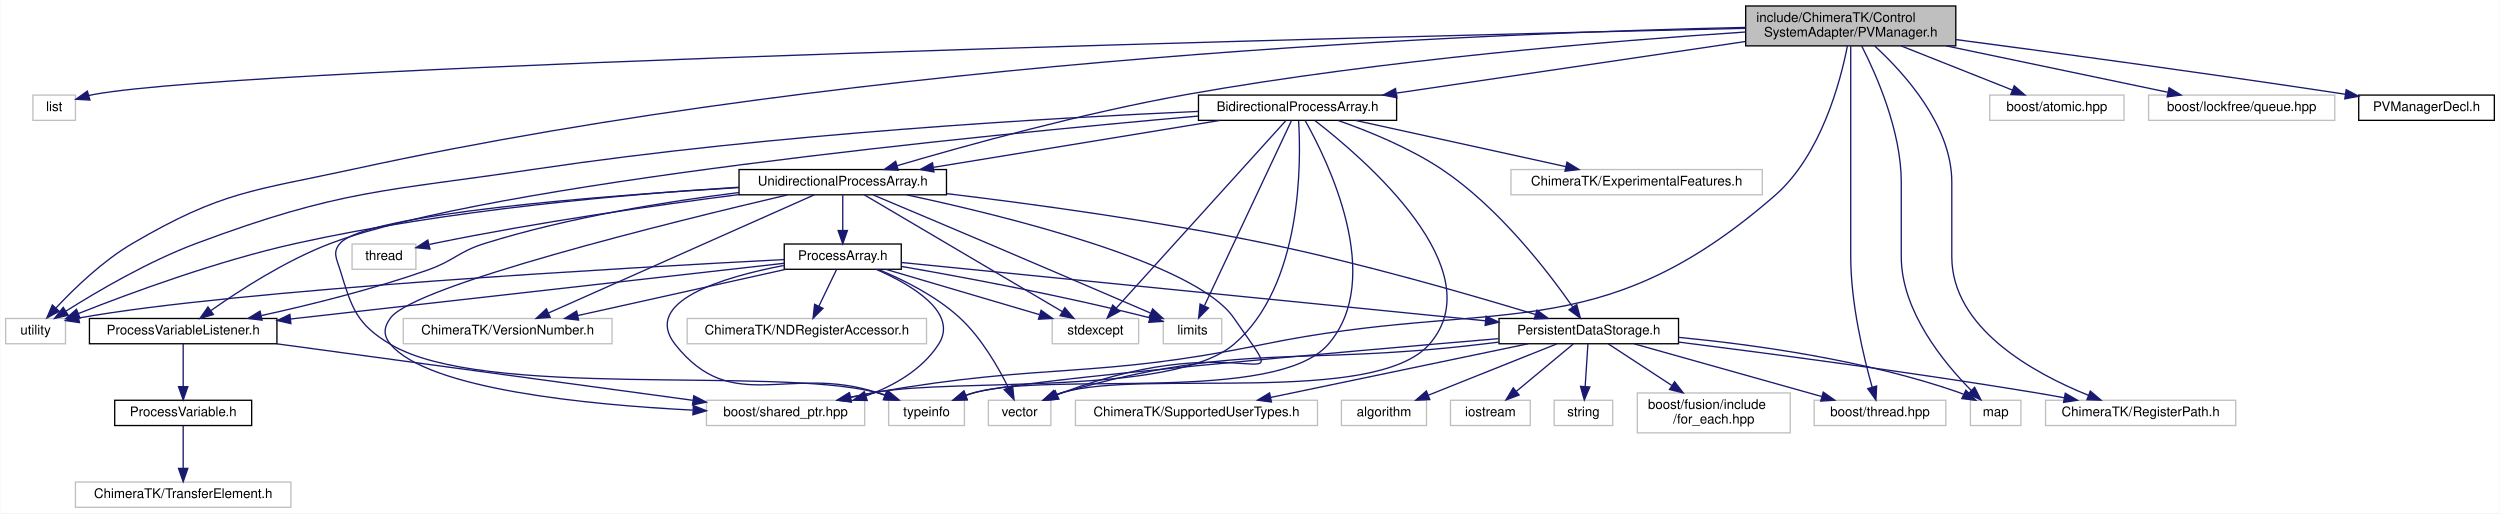
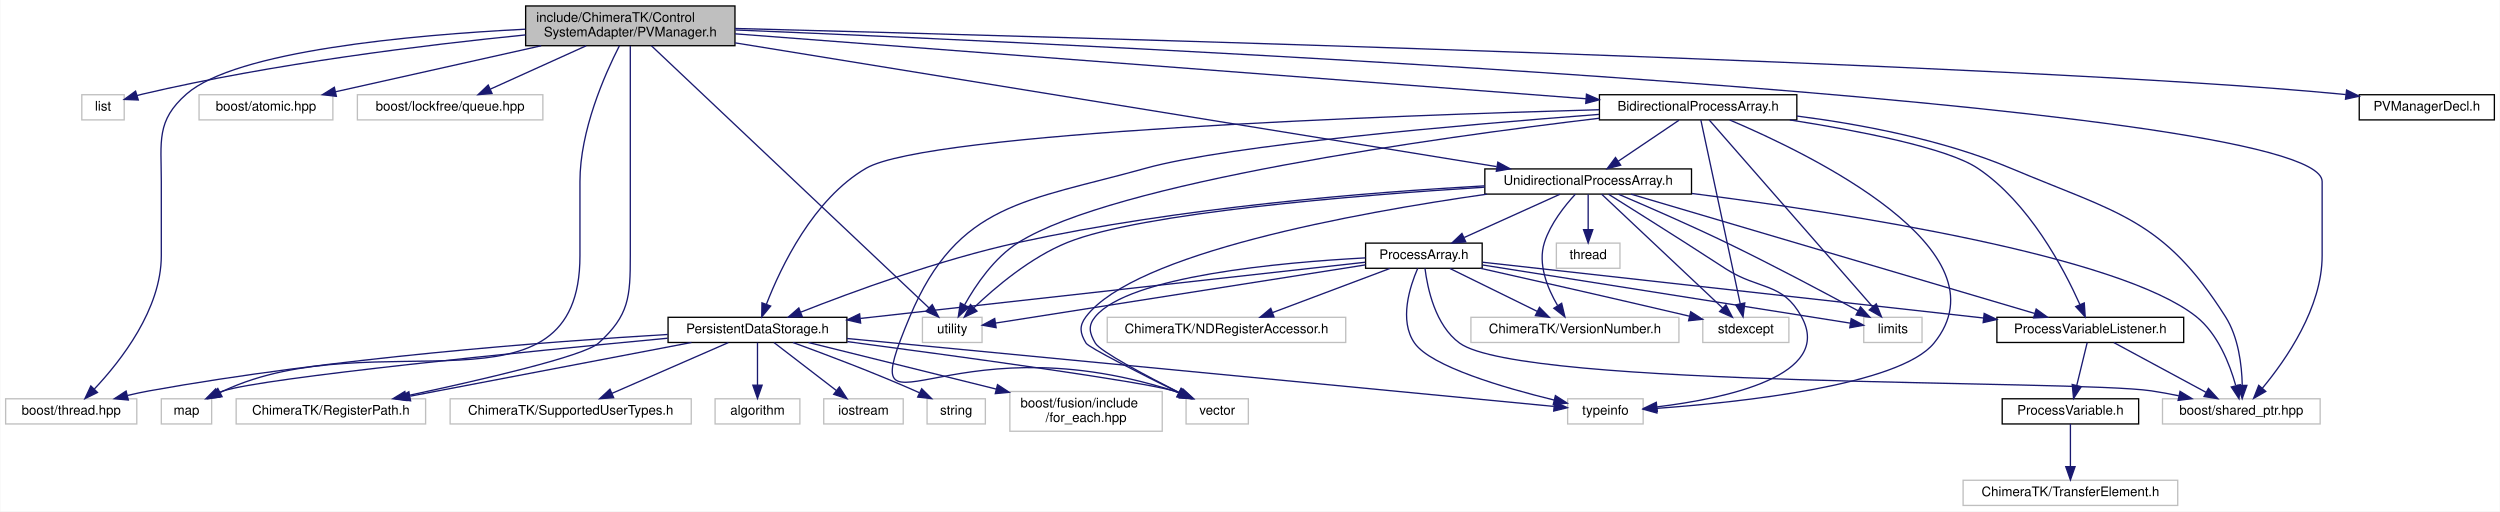
- <svg xmlns="http://www.w3.org/2000/svg" xmlns:xlink="http://www.w3.org/1999/xlink" width="1880pt" height="386pt" viewBox="0.00 0.00 1879.50 386.00">
+ <svg xmlns="http://www.w3.org/2000/svg" xmlns:xlink="http://www.w3.org/1999/xlink" width="1887pt" height="386pt" viewBox="0.00 0.00 1886.50 386.00">
  <g id="graph0" class="graph" transform="scale(1 1) rotate(0) translate(4 382)">
-     <polygon fill="#ffffff" stroke="transparent" points="-4,4 -4,-382 1875.5,-382 1875.5,4 -4,4" />
+     <polygon fill="#ffffff" stroke="transparent" points="-4,4 -4,-382 1882.5,-382 1882.5,4 -4,4" />
    <g id="node1" class="node">
-       <polygon fill="#bfbfbf" stroke="#000000" points="1308.5,-347.5 1308.5,-377.5 1466.5,-377.5 1466.5,-347.5 1308.5,-347.5" />
-       <text text-anchor="start" x="1316.5" y="-365.5" font-family="Helvetica,sans-Serif" font-size="10.00" fill="#000000">include/ChimeraTK/Control</text>
-       <text text-anchor="middle" x="1387.5" y="-354.5" font-family="Helvetica,sans-Serif" font-size="10.00" fill="#000000">SystemAdapter/PVManager.h</text>
+       <polygon fill="#bfbfbf" stroke="#000000" points="392.5,-347.5 392.5,-377.5 550.5,-377.5 550.5,-347.5 392.5,-347.5" />
+       <text text-anchor="start" x="400.5" y="-365.5" font-family="Helvetica,sans-Serif" font-size="10.00" fill="#000000">include/ChimeraTK/Control</text>
+       <text text-anchor="middle" x="471.5" y="-354.5" font-family="Helvetica,sans-Serif" font-size="10.00" fill="#000000">SystemAdapter/PVManager.h</text>
    </g>
    <g id="node2" class="node">
-       <polygon fill="#ffffff" stroke="#bfbfbf" points="20.5,-291.5 20.5,-310.5 52.5,-310.5 52.5,-291.5 20.5,-291.5" />
-       <text text-anchor="middle" x="36.5" y="-298.5" font-family="Helvetica,sans-Serif" font-size="10.00" fill="#000000">list</text>
+       <polygon fill="#ffffff" stroke="#bfbfbf" points="57.5,-291.5 57.5,-310.5 89.5,-310.5 89.5,-291.5 57.5,-291.5" />
+       <text text-anchor="middle" x="73.5" y="-298.5" font-family="Helvetica,sans-Serif" font-size="10.00" fill="#000000">list</text>
    </g>
    <g id="edge1" class="edge">
-       <path fill="none" stroke="#191970" d="M1308.372,-360.717C1042.069,-354.537 188.216,-333.194 66.5,-311 65.224,-310.767 63.928,-310.493 62.627,-310.185" />
-       <polygon fill="#191970" stroke="#191970" points="63.364,-306.755 52.786,-307.356 61.43,-313.483 63.364,-306.755" />
+       <path fill="none" stroke="#191970" d="M392.484,-355.657C317.437,-348.169 201.793,-334.056 103.5,-311 102.064,-310.663 100.598,-310.287 99.125,-309.883" />
+       <polygon fill="#191970" stroke="#191970" points="100.123,-306.528 89.537,-306.946 98.073,-313.221 100.123,-306.528" />
    </g>
    <g id="node3" class="node">
-       <polygon fill="#ffffff" stroke="#bfbfbf" points="0,-123.5 0,-142.5 45,-142.5 45,-123.5 0,-123.5" />
-       <text text-anchor="middle" x="22.5" y="-130.5" font-family="Helvetica,sans-Serif" font-size="10.00" fill="#000000">utility</text>
+       <polygon fill="#ffffff" stroke="#bfbfbf" points="692,-123.5 692,-142.5 737,-142.5 737,-123.5 692,-123.5" />
+       <text text-anchor="middle" x="714.5" y="-130.5" font-family="Helvetica,sans-Serif" font-size="10.00" fill="#000000">utility</text>
    </g>
    <g id="edge2" class="edge">
-       <path fill="none" stroke="#191970" d="M1308.425,-361.393C1123.368,-357.41 648.547,-339.104 262.5,-255 186.01,-238.336 163.071,-238.529 95.5,-199 73.102,-185.898 51.587,-165.112 37.79,-150.371" />
-       <polygon fill="#191970" stroke="#191970" points="40.289,-147.918 30.963,-142.891 35.119,-152.637 40.289,-147.918" />
+       <path fill="none" stroke="#191970" d="M487.444,-347.442C530.972,-306.332 651.606,-192.4 696.959,-149.566" />
+       <polygon fill="#191970" stroke="#191970" points="699.414,-152.062 704.281,-142.651 694.608,-146.973 699.414,-152.062" />
    </g>
    <g id="node4" class="node">
-       <polygon fill="#ffffff" stroke="#bfbfbf" points="1492,-291.5 1492,-310.5 1593,-310.5 1593,-291.5 1492,-291.5" />
-       <text text-anchor="middle" x="1542.5" y="-298.5" font-family="Helvetica,sans-Serif" font-size="10.00" fill="#000000">boost/atomic.hpp</text>
+       <polygon fill="#ffffff" stroke="#bfbfbf" points="146,-291.5 146,-310.5 247,-310.5 247,-291.5 146,-291.5" />
+       <text text-anchor="middle" x="196.5" y="-298.5" font-family="Helvetica,sans-Serif" font-size="10.00" fill="#000000">boost/atomic.hpp</text>
    </g>
    <g id="edge3" class="edge">
-       <path fill="none" stroke="#191970" d="M1425.417,-347.455C1450.939,-337.329 1484.29,-324.096 1508.866,-314.345" />
-       <polygon fill="#191970" stroke="#191970" points="1510.476,-317.472 1518.48,-310.53 1507.895,-310.965 1510.476,-317.472" />
+       <path fill="none" stroke="#191970" d="M404.227,-347.455C356.431,-336.766 293.159,-322.616 249.056,-312.753" />
+       <polygon fill="#191970" stroke="#191970" points="249.638,-309.297 239.115,-310.53 248.11,-316.128 249.638,-309.297" />
    </g>
    <g id="node5" class="node">
-       <polygon fill="#ffffff" stroke="#bfbfbf" points="1611.5,-291.5 1611.5,-310.5 1751.5,-310.5 1751.5,-291.5 1611.5,-291.5" />
-       <text text-anchor="middle" x="1681.5" y="-298.5" font-family="Helvetica,sans-Serif" font-size="10.00" fill="#000000">boost/lockfree/queue.hpp</text>
+       <polygon fill="#ffffff" stroke="#bfbfbf" points="265.5,-291.5 265.5,-310.5 405.5,-310.5 405.5,-291.5 265.5,-291.5" />
+       <text text-anchor="middle" x="335.5" y="-298.5" font-family="Helvetica,sans-Serif" font-size="10.00" fill="#000000">boost/lockfree/queue.hpp</text>
    </g>
    <g id="edge4" class="edge">
-       <path fill="none" stroke="#191970" d="M1459.42,-347.455C1510.734,-336.721 1578.733,-322.497 1625.907,-312.629" />
-       <polygon fill="#191970" stroke="#191970" points="1626.869,-316.004 1635.94,-310.53 1625.436,-309.152 1626.869,-316.004" />
+       <path fill="none" stroke="#191970" d="M438.231,-347.455C416.136,-337.464 387.354,-324.449 365.878,-314.737" />
+       <polygon fill="#191970" stroke="#191970" points="367.129,-311.462 356.575,-310.53 364.245,-317.84 367.129,-311.462" />
    </g>
    <g id="node6" class="node">
-       <polygon fill="#ffffff" stroke="#bfbfbf" points="527,-62 527,-81 646,-81 646,-62 527,-62" />
-       <text text-anchor="middle" x="586.5" y="-69" font-family="Helvetica,sans-Serif" font-size="10.00" fill="#000000">boost/shared_ptr.hpp</text>
+       <polygon fill="#ffffff" stroke="#bfbfbf" points="1628,-62 1628,-81 1747,-81 1747,-62 1628,-62" />
+       <text text-anchor="middle" x="1687.5" y="-69" font-family="Helvetica,sans-Serif" font-size="10.00" fill="#000000">boost/shared_ptr.hpp</text>
    </g>
    <g id="edge5" class="edge">
-       <path fill="none" stroke="#191970" d="M1385.014,-347.481C1379.807,-320.837 1365.234,-265.264 1330.5,-235 1196.143,-117.932 1120.042,-158.943 945.5,-123 817.859,-96.715 782.861,-109.51 654.5,-87 648.239,-85.902 641.686,-84.602 635.224,-83.23" />
-       <polygon fill="#191970" stroke="#191970" points="635.717,-79.755 625.199,-81.032 634.218,-86.593 635.717,-79.755" />
+       <path fill="none" stroke="#191970" d="M550.9,-359.375C829.891,-347.875 1748.5,-305.425 1748.5,-245 1748.5,-245 1748.5,-245 1748.5,-189 1748.5,-149.838 1721.479,-110.757 1703.405,-88.996" />
+       <polygon fill="#191970" stroke="#191970" points="1705.943,-86.579 1696.765,-81.286 1700.639,-91.147 1705.943,-86.579" />
    </g>
    <g id="node7" class="node">
-       <polygon fill="#ffffff" stroke="#bfbfbf" points="1360,-62 1360,-81 1459,-81 1459,-62 1360,-62" />
-       <text text-anchor="middle" x="1409.5" y="-69" font-family="Helvetica,sans-Serif" font-size="10.00" fill="#000000">boost/thread.hpp</text>
+       <polygon fill="#ffffff" stroke="#bfbfbf" points="0,-62 0,-81 99,-81 99,-62 0,-62" />
+       <text text-anchor="middle" x="49.5" y="-69" font-family="Helvetica,sans-Serif" font-size="10.00" fill="#000000">boost/thread.hpp</text>
    </g>
    <g id="edge6" class="edge">
-       <path fill="none" stroke="#191970" d="M1387.5,-347.29C1387.5,-324.892 1387.5,-281.719 1387.5,-245 1387.5,-245 1387.5,-245 1387.5,-189 1387.5,-153.884 1397.111,-113.857 1403.628,-90.752" />
-       <polygon fill="#191970" stroke="#191970" points="1406.993,-91.715 1406.441,-81.134 1400.274,-89.75 1406.993,-91.715" />
+       <path fill="none" stroke="#191970" d="M392.339,-359.962C305.497,-355.553 173.5,-343.551 136.5,-311 113.582,-290.838 117.5,-275.525 117.5,-245 117.5,-245 117.5,-245 117.5,-189 117.5,-148.665 87.111,-109.748 66.963,-88.378" />
+       <polygon fill="#191970" stroke="#191970" points="69.322,-85.784 59.828,-81.081 64.317,-90.678 69.322,-85.784" />
    </g>
    <g id="node8" class="node">
-       <polygon fill="#ffffff" stroke="#bfbfbf" points="1477.5,-62 1477.5,-81 1515.5,-81 1515.5,-62 1477.5,-62" />
-       <text text-anchor="middle" x="1496.5" y="-69" font-family="Helvetica,sans-Serif" font-size="10.00" fill="#000000">map</text>
+       <polygon fill="#ffffff" stroke="#bfbfbf" points="117.5,-62 117.5,-81 155.5,-81 155.5,-62 117.5,-62" />
+       <text text-anchor="middle" x="136.5" y="-69" font-family="Helvetica,sans-Serif" font-size="10.00" fill="#000000">map</text>
    </g>
    <g id="edge7" class="edge">
-       <path fill="none" stroke="#191970" d="M1395.745,-347.42C1406.921,-325.533 1425.5,-283.377 1425.5,-245 1425.5,-245 1425.5,-245 1425.5,-189 1425.5,-148.243 1457.179,-109.509 1478.216,-88.28" />
-       <polygon fill="#191970" stroke="#191970" points="1480.683,-90.763 1485.406,-81.279 1475.8,-85.747 1480.683,-90.763" />
+       <path fill="none" stroke="#191970" d="M463.255,-347.42C452.079,-325.533 433.5,-283.377 433.5,-245 433.5,-245 433.5,-245 433.5,-189 433.5,-61.138 280.507,-140.767 164.5,-87 163.662,-86.612 162.815,-86.208 161.963,-85.793" />
+       <polygon fill="#191970" stroke="#191970" points="163.368,-82.579 152.88,-81.079 160.143,-88.792 163.368,-82.579" />
    </g>
    <g id="node9" class="node">
-       <polygon fill="#ffffff" stroke="#bfbfbf" points="1534,-62 1534,-81 1677,-81 1677,-62 1534,-62" />
-       <text text-anchor="middle" x="1605.5" y="-69" font-family="Helvetica,sans-Serif" font-size="10.00" fill="#000000">ChimeraTK/RegisterPath.h</text>
+       <polygon fill="#ffffff" stroke="#bfbfbf" points="174,-62 174,-81 317,-81 317,-62 174,-62" />
+       <text text-anchor="middle" x="245.5" y="-69" font-family="Helvetica,sans-Serif" font-size="10.00" fill="#000000">ChimeraTK/RegisterPath.h</text>
    </g>
    <g id="edge8" class="edge">
-       <path fill="none" stroke="#191970" d="M1405.511,-347.423C1427.985,-326.812 1463.5,-287.515 1463.5,-245 1463.5,-245 1463.5,-245 1463.5,-189 1463.5,-135.417 1524.259,-101.658 1566.289,-84.716" />
-       <polygon fill="#191970" stroke="#191970" points="1567.669,-87.934 1575.732,-81.061 1565.143,-81.406 1567.669,-87.934" />
+       <path fill="none" stroke="#191970" d="M471.5,-347.29C471.5,-324.892 471.5,-281.719 471.5,-245 471.5,-245 471.5,-245 471.5,-189 471.5,-157.787 470.637,-143.95 447.5,-123 436.586,-113.118 357.926,-94.99 302.057,-83.092" />
+       <polygon fill="#191970" stroke="#191970" points="302.767,-79.665 292.26,-81.019 301.319,-86.513 302.767,-79.665" />
    </g>
    <g id="node10" class="node">
      <g id="a_node10">
        <a xlink:href="_bidirectional_process_array_8h.html" target="_top" xlink:title="BidirectionalProcessArray.h">
-           <polygon fill="#ffffff" stroke="#000000" points="897,-291.5 897,-310.5 1046,-310.5 1046,-291.5 897,-291.5" />
-           <text text-anchor="middle" x="971.5" y="-298.5" font-family="Helvetica,sans-Serif" font-size="10.00" fill="#000000">BidirectionalProcessArray.h</text>
+           <polygon fill="#ffffff" stroke="#000000" points="1203,-291.5 1203,-310.5 1352,-310.5 1352,-291.5 1203,-291.5" />
+           <text text-anchor="middle" x="1277.5" y="-298.5" font-family="Helvetica,sans-Serif" font-size="10.00" fill="#000000">BidirectionalProcessArray.h</text>
        </a>
      </g>
    </g>
    <g id="edge9" class="edge">
-       <path fill="none" stroke="#191970" d="M1308.274,-350.788C1232.737,-339.62 1119.842,-322.93 1045.936,-312.004" />
-       <polygon fill="#191970" stroke="#191970" points="1046.178,-308.502 1035.774,-310.502 1045.155,-315.427 1046.178,-308.502" />
-     </g>
-     <g id="node25" class="node">
-       <g id="a_node25">
+       <path fill="none" stroke="#191970" d="M550.619,-356.463C703.05,-344.832 1036.184,-319.413 1192.864,-307.458" />
+       <polygon fill="#191970" stroke="#191970" points="1193.221,-310.941 1202.926,-306.69 1192.688,-303.961 1193.221,-310.941" />
+     </g>
+     <g id="node24" class="node">
+       <g id="a_node24">
        <a xlink:href="_unidirectional_process_array_8h.html" target="_top" xlink:title="UnidirectionalProcessArray.h">
-           <polygon fill="#ffffff" stroke="#000000" points="551.5,-235.5 551.5,-254.5 707.5,-254.5 707.5,-235.5 551.5,-235.5" />
-           <text text-anchor="middle" x="629.5" y="-242.5" font-family="Helvetica,sans-Serif" font-size="10.00" fill="#000000">UnidirectionalProcessArray.h</text>
-         </a>
-       </g>
-     </g>
-     <g id="edge55" class="edge">
-       <path fill="none" stroke="#191970" d="M1308.354,-357.928C1209.525,-351.395 1035.551,-337.179 888.5,-311 810.338,-297.085 720.965,-272.289 670.279,-257.373" />
-       <polygon fill="#191970" stroke="#191970" points="671.255,-254.011 660.672,-254.527 669.266,-260.723 671.255,-254.011" />
-     </g>
-     <g id="node30" class="node">
-       <g id="a_node30">
+           <polygon fill="#ffffff" stroke="#000000" points="1116.5,-235.5 1116.5,-254.5 1272.5,-254.5 1272.5,-235.5 1116.5,-235.5" />
+           <text text-anchor="middle" x="1194.5" y="-242.5" font-family="Helvetica,sans-Serif" font-size="10.00" fill="#000000">UnidirectionalProcessArray.h</text>
+         </a>
+       </g>
+     </g>
+     <g id="edge54" class="edge">
+       <path fill="none" stroke="#191970" d="M550.596,-349.646C693.081,-326.489 990.568,-278.142 1125.412,-256.228" />
+       <polygon fill="#191970" stroke="#191970" points="1126.306,-259.629 1135.615,-254.57 1125.183,-252.719 1126.306,-259.629" />
+     </g>
+     <g id="node29" class="node">
+       <g id="a_node29">
        <a xlink:href="_p_v_manager_decl_8h.html" target="_top" xlink:title="PVManagerDecl.h">
-           <polygon fill="#ffffff" stroke="#000000" points="1769.5,-291.5 1769.5,-310.5 1871.5,-310.5 1871.5,-291.5 1769.5,-291.5" />
-           <text text-anchor="middle" x="1820.5" y="-298.5" font-family="Helvetica,sans-Serif" font-size="10.00" fill="#000000">PVManagerDecl.h</text>
-         </a>
-       </g>
-     </g>
-     <g id="edge54" class="edge">
-       <path fill="none" stroke="#191970" d="M1466.543,-352.238C1539.821,-342.576 1652.148,-327.386 1759.422,-311.133" />
-       <polygon fill="#191970" stroke="#191970" points="1760.092,-314.571 1769.452,-309.608 1759.04,-307.651 1760.092,-314.571" />
+           <polygon fill="#ffffff" stroke="#000000" points="1776.5,-291.5 1776.5,-310.5 1878.5,-310.5 1878.5,-291.5 1776.5,-291.5" />
+           <text text-anchor="middle" x="1827.5" y="-298.5" font-family="Helvetica,sans-Serif" font-size="10.00" fill="#000000">PVManagerDecl.h</text>
+         </a>
+       </g>
+     </g>
+     <g id="edge53" class="edge">
+       <path fill="none" stroke="#191970" d="M550.538,-360.517C793.205,-354.246 1525.413,-333.893 1762.5,-311 1763.778,-310.877 1765.07,-310.745 1766.371,-310.605" />
+       <polygon fill="#191970" stroke="#191970" points="1766.956,-314.06 1776.474,-309.406 1766.131,-307.109 1766.956,-314.06" />
    </g>
    <g id="edge13" class="edge">
-       <path fill="none" stroke="#191970" d="M896.635,-298.207C787.017,-293.388 576.626,-281.372 399.5,-255 284.302,-237.848 252.611,-239.74 143.5,-199 107.482,-185.552 69.012,-162.986 45.356,-148.045" />
-       <polygon fill="#191970" stroke="#191970" points="47.067,-144.985 36.759,-142.537 43.291,-150.879 47.067,-144.985" />
+       <path fill="none" stroke="#191970" d="M1202.961,-292.762C1078.954,-277.982 836.752,-244.235 764.5,-199 746.309,-187.611 732.33,-167.059 723.837,-151.905" />
+       <polygon fill="#191970" stroke="#191970" points="726.831,-150.077 719.059,-142.876 720.644,-153.352 726.831,-150.077" />
    </g>
    <g id="edge15" class="edge">
-       <path fill="none" stroke="#191970" d="M972.289,-291.358C974.178,-261.059 975.442,-167.156 923.5,-123 877.549,-83.937 713.852,-97.713 654.5,-87 648.322,-85.885 641.858,-84.586 635.476,-83.223" />
-       <polygon fill="#191970" stroke="#191970" points="636.088,-79.774 625.57,-81.046 634.585,-86.611 636.088,-79.774" />
+       <path fill="none" stroke="#191970" d="M1352.087,-294.412C1399.707,-288.301 1461.951,-276.716 1513.5,-255 1594.166,-221.018 1628.554,-216.877 1675.5,-143 1685.291,-127.593 1687.839,-106.695 1688.209,-91.472" />
+       <polygon fill="#191970" stroke="#191970" points="1691.707,-91.103 1688.151,-81.123 1684.708,-91.142 1691.707,-91.103" />
    </g>
    <g id="node11" class="node">
-       <polygon fill="#ffffff" stroke="#bfbfbf" points="870.5,-123.5 870.5,-142.5 914.5,-142.5 914.5,-123.5 870.5,-123.5" />
-       <text text-anchor="middle" x="892.5" y="-130.5" font-family="Helvetica,sans-Serif" font-size="10.00" fill="#000000">limits</text>
+       <polygon fill="#ffffff" stroke="#bfbfbf" points="1402.5,-123.5 1402.5,-142.5 1446.5,-142.5 1446.5,-123.5 1402.5,-123.5" />
+       <text text-anchor="middle" x="1424.5" y="-130.5" font-family="Helvetica,sans-Serif" font-size="10.00" fill="#000000">limits</text>
    </g>
    <g id="edge10" class="edge">
-       <path fill="none" stroke="#191970" d="M967.026,-291.486C954.43,-264.699 918.484,-188.256 901.542,-152.229" />
-       <polygon fill="#191970" stroke="#191970" points="904.544,-150.388 897.121,-142.828 898.21,-153.367 904.544,-150.388" />
+       <path fill="none" stroke="#191970" d="M1285.824,-291.486C1309.665,-264.24 1378.46,-185.617 1409.267,-150.41" />
+       <polygon fill="#191970" stroke="#191970" points="1411.949,-152.659 1415.901,-142.828 1406.681,-148.049 1411.949,-152.659" />
    </g>
    <g id="node12" class="node">
-       <polygon fill="#ffffff" stroke="#bfbfbf" points="787,-123.5 787,-142.5 852,-142.5 852,-123.5 787,-123.5" />
-       <text text-anchor="middle" x="819.5" y="-130.5" font-family="Helvetica,sans-Serif" font-size="10.00" fill="#000000">stdexcept</text>
+       <polygon fill="#ffffff" stroke="#bfbfbf" points="1281,-123.5 1281,-142.5 1346,-142.5 1346,-123.5 1281,-123.5" />
+       <text text-anchor="middle" x="1313.5" y="-130.5" font-family="Helvetica,sans-Serif" font-size="10.00" fill="#000000">stdexcept</text>
    </g>
    <g id="edge11" class="edge">
-       <path fill="none" stroke="#191970" d="M962.892,-291.486C938.241,-264.24 867.106,-185.617 835.251,-150.41" />
-       <polygon fill="#191970" stroke="#191970" points="837.696,-147.895 828.392,-142.828 832.506,-152.591 837.696,-147.895" />
+       <path fill="none" stroke="#191970" d="M1279.539,-291.486C1285.254,-264.814 1301.519,-188.912 1309.28,-152.695" />
+       <polygon fill="#191970" stroke="#191970" points="1312.721,-153.339 1311.394,-142.828 1305.876,-151.873 1312.721,-153.339" />
    </g>
    <g id="node13" class="node">
-       <polygon fill="#ffffff" stroke="#bfbfbf" points="664,-62 664,-81 721,-81 721,-62 664,-62" />
-       <text text-anchor="middle" x="692.5" y="-69" font-family="Helvetica,sans-Serif" font-size="10.00" fill="#000000">typeinfo</text>
+       <polygon fill="#ffffff" stroke="#bfbfbf" points="1179,-62 1179,-81 1236,-81 1236,-62 1179,-62" />
+       <text text-anchor="middle" x="1207.5" y="-69" font-family="Helvetica,sans-Serif" font-size="10.00" fill="#000000">typeinfo</text>
    </g>
    <g id="edge12" class="edge">
-       <path fill="none" stroke="#191970" d="M977.156,-291.442C993.664,-262.174 1037.953,-172.755 994.5,-123 955.407,-78.238 786.842,-102.615 729.5,-87 727.03,-86.328 724.508,-85.529 721.997,-84.654" />
-       <polygon fill="#191970" stroke="#191970" points="723.109,-81.331 712.519,-81.007 720.595,-87.865 723.109,-81.331" />
+       <path fill="none" stroke="#191970" d="M1301.28,-291.46C1361.708,-265.89 1512.458,-193.002 1455.5,-123 1429.592,-91.159 1309.569,-78.37 1246.486,-73.779" />
+       <polygon fill="#191970" stroke="#191970" points="1246.357,-70.261 1236.139,-73.062 1245.873,-77.245 1246.357,-70.261" />
    </g>
    <g id="node14" class="node">
-       <polygon fill="#ffffff" stroke="#bfbfbf" points="739,-62 739,-81 786,-81 786,-62 739,-62" />
-       <text text-anchor="middle" x="762.5" y="-69" font-family="Helvetica,sans-Serif" font-size="10.00" fill="#000000">vector</text>
+       <polygon fill="#ffffff" stroke="#bfbfbf" points="891,-62 891,-81 938,-81 938,-62 891,-62" />
+       <text text-anchor="middle" x="914.5" y="-69" font-family="Helvetica,sans-Serif" font-size="10.00" fill="#000000">vector</text>
    </g>
    <g id="edge14" class="edge">
-       <path fill="none" stroke="#191970" d="M984.423,-291.432C1021.017,-263.236 1119.599,-178.945 1070.5,-123 1029.846,-76.677 854.653,-104.307 795.5,-87 793.586,-86.44 791.644,-85.783 789.709,-85.062" />
-       <polygon fill="#191970" stroke="#191970" points="790.836,-81.738 780.262,-81.067 788.109,-88.185 790.836,-81.738" />
+       <path fill="none" stroke="#191970" d="M1202.776,-295.668C1100.653,-287.882 923.034,-272.419 860.5,-255 770.459,-229.919 718.651,-229.195 682.5,-143 638.005,-36.909 705.665,-143.139 881.5,-87 883.354,-86.408 885.239,-85.735 887.12,-85.008" />
+       <polygon fill="#191970" stroke="#191970" points="888.526,-88.214 896.341,-81.06 885.771,-81.779 888.526,-88.214" />
    </g>
    <g id="node15" class="node">
-       <polygon fill="#ffffff" stroke="#bfbfbf" points="1132,-235.5 1132,-254.5 1321,-254.5 1321,-235.5 1132,-235.5" />
-       <text text-anchor="middle" x="1226.5" y="-242.5" font-family="Helvetica,sans-Serif" font-size="10.00" fill="#000000">ChimeraTK/ExperimentalFeatures.h</text>
+       <g id="a_node15">
+         <a xlink:href="_persistent_data_storage_8h.html" target="_top" xlink:title="PersistentDataStorage.h">
+           <polygon fill="#ffffff" stroke="#000000" points="500,-123.5 500,-142.5 635,-142.5 635,-123.5 500,-123.5" />
+           <text text-anchor="middle" x="567.5" y="-130.5" font-family="Helvetica,sans-Serif" font-size="10.00" fill="#000000">PersistentDataStorage.h</text>
+         </a>
+       </g>
    </g>
    <g id="edge16" class="edge">
-       <path fill="none" stroke="#191970" d="M1015.046,-291.437C1058.779,-281.833 1126.235,-267.019 1173.154,-256.715" />
-       <polygon fill="#191970" stroke="#191970" points="1174.117,-260.087 1183.133,-254.524 1172.615,-253.25 1174.117,-260.087" />
+       <path fill="none" stroke="#191970" d="M1202.902,-299.179C1046.82,-294.846 696.326,-282.19 649.5,-255 609.578,-231.82 585.133,-180.485 574.225,-152.357" />
+       <polygon fill="#191970" stroke="#191970" points="577.45,-150.989 570.703,-142.82 570.884,-153.414 577.45,-150.989" />
+     </g>
+     <g id="node21" class="node">
+       <g id="a_node21">
+         <a xlink:href="_process_variable_listener_8h.html" target="_top" xlink:title="ProcessVariableListener.h">
+           <polygon fill="#ffffff" stroke="#000000" points="1503,-123.5 1503,-142.5 1644,-142.5 1644,-123.5 1503,-123.5" />
+           <text text-anchor="middle" x="1573.5" y="-130.5" font-family="Helvetica,sans-Serif" font-size="10.00" fill="#000000">ProcessVariableListener.h</text>
+         </a>
+       </g>
+     </g>
+     <g id="edge27" class="edge">
+       <path fill="none" stroke="#191970" d="M1346.684,-291.486C1398.958,-283.281 1465.5,-270.348 1488.5,-255 1527.151,-229.207 1553.472,-179.369 1565.694,-152.052" />
+       <polygon fill="#191970" stroke="#191970" points="1568.945,-153.351 1569.684,-142.782 1562.515,-150.583 1568.945,-153.351" />
+     </g>
+     <g id="edge31" class="edge">
+       <path fill="none" stroke="#191970" d="M1263.043,-291.245C1250.427,-282.734 1231.906,-270.238 1217.295,-260.38" />
+       <polygon fill="#191970" stroke="#191970" points="1219.039,-257.334 1208.792,-254.643 1215.124,-263.137 1219.039,-257.334" />
+     </g>
+     <g id="edge24" class="edge">
+       <path fill="none" stroke="#191970" d="M499.763,-129.545C409.805,-124.198 246.23,-111.835 108.5,-87 103.093,-86.025 97.455,-84.809 91.901,-83.489" />
+       <polygon fill="#191970" stroke="#191970" points="92.614,-80.06 82.064,-81.031 90.917,-86.851 92.614,-80.06" />
+     </g>
+     <g id="edge19" class="edge">
+       <path fill="none" stroke="#191970" d="M499.72,-126.719C393.23,-116.633 195.604,-96.95 164.5,-87 163.078,-86.545 161.646,-86.015 160.221,-85.43" />
+       <polygon fill="#191970" stroke="#191970" points="161.646,-82.231 151.122,-81.001 158.582,-88.525 161.646,-82.231" />
+     </g>
+     <g id="edge25" class="edge">
+       <path fill="none" stroke="#191970" d="M517.65,-123.492C468.913,-114.195 392.605,-99.634 326.5,-87 319.697,-85.7 312.573,-84.338 305.491,-82.983" />
+       <polygon fill="#191970" stroke="#191970" points="305.67,-79.454 295.19,-81.012 304.354,-86.329 305.67,-79.454" />
+     </g>
+     <g id="edge21" class="edge">
+       <path fill="none" stroke="#191970" d="M635.083,-126.506C768.663,-113.669 1062.701,-85.414 1168.561,-75.242" />
+       <polygon fill="#191970" stroke="#191970" points="1169.168,-78.7 1178.787,-74.259 1168.498,-71.732 1169.168,-78.7" />
+     </g>
+     <g id="edge22" class="edge">
+       <path fill="none" stroke="#191970" d="M635.347,-124.136C720.556,-112.837 858.451,-93.936 881.5,-87 883.409,-86.425 885.348,-85.758 887.281,-85.028" />
+       <polygon fill="#191970" stroke="#191970" points="888.889,-88.148 896.722,-81.014 886.15,-81.706 888.889,-88.148" />
    </g>
    <g id="node16" class="node">
-       <g id="a_node16">
-         <a xlink:href="_persistent_data_storage_8h.html" target="_top" xlink:title="PersistentDataStorage.h">
-           <polygon fill="#ffffff" stroke="#000000" points="1123,-123.5 1123,-142.5 1258,-142.5 1258,-123.5 1123,-123.5" />
-           <text text-anchor="middle" x="1190.5" y="-130.5" font-family="Helvetica,sans-Serif" font-size="10.00" fill="#000000">PersistentDataStorage.h</text>
-         </a>
-       </g>
+       <polygon fill="#ffffff" stroke="#bfbfbf" points="535.5,-62 535.5,-81 599.5,-81 599.5,-62 535.5,-62" />
+       <text text-anchor="middle" x="567.5" y="-69" font-family="Helvetica,sans-Serif" font-size="10.00" fill="#000000">algorithm</text>
    </g>
    <g id="edge17" class="edge">
-       <path fill="none" stroke="#191970" d="M1001.852,-291.435C1024.355,-283.566 1055.207,-271.099 1079.5,-255 1122.631,-226.417 1160.176,-177.402 1178.533,-151.039" />
-       <polygon fill="#191970" stroke="#191970" points="1181.457,-152.963 1184.203,-142.73 1175.675,-149.017 1181.457,-152.963" />
+       <path fill="none" stroke="#191970" d="M567.5,-123.391C567.5,-114.866 567.5,-102.139 567.5,-91.424" />
+       <polygon fill="#191970" stroke="#191970" points="571,-91.245 567.5,-81.245 564,-91.245 571,-91.245" />
+     </g>
+     <g id="node17" class="node">
+       <polygon fill="#ffffff" stroke="#bfbfbf" points="617.5,-62 617.5,-81 677.5,-81 677.5,-62 617.5,-62" />
+       <text text-anchor="middle" x="647.5" y="-69" font-family="Helvetica,sans-Serif" font-size="10.00" fill="#000000">iostream</text>
+     </g>
+     <g id="edge18" class="edge">
+       <path fill="none" stroke="#191970" d="M580,-123.391C592.564,-113.732 612.142,-98.681 626.985,-87.271" />
+       <polygon fill="#191970" stroke="#191970" points="629.293,-89.912 635.088,-81.042 625.027,-84.362 629.293,-89.912" />
+     </g>
+     <g id="node18" class="node">
+       <polygon fill="#ffffff" stroke="#bfbfbf" points="695.5,-62 695.5,-81 739.5,-81 739.5,-62 695.5,-62" />
+       <text text-anchor="middle" x="717.5" y="-69" font-family="Helvetica,sans-Serif" font-size="10.00" fill="#000000">string</text>
+     </g>
+     <g id="edge20" class="edge">
+       <path fill="none" stroke="#191970" d="M594.262,-123.48C618.576,-114.637 655.302,-100.792 686.5,-87 687.518,-86.55 688.551,-86.084 689.591,-85.607" />
+       <polygon fill="#191970" stroke="#191970" points="691.436,-88.604 698.948,-81.133 688.417,-82.289 691.436,-88.604" />
+     </g>
+     <g id="node19" class="node">
+       <polygon fill="#ffffff" stroke="#bfbfbf" points="758,-56.5 758,-86.5 873,-86.5 873,-56.5 758,-56.5" />
+       <text text-anchor="start" x="766" y="-74.5" font-family="Helvetica,sans-Serif" font-size="10.00" fill="#000000">boost/fusion/include</text>
+       <text text-anchor="middle" x="815.5" y="-63.5" font-family="Helvetica,sans-Serif" font-size="10.00" fill="#000000">/for_each.hpp</text>
+     </g>
+     <g id="edge23" class="edge">
+       <path fill="none" stroke="#191970" d="M605.978,-123.458C643.75,-114.091 702.164,-99.606 747.728,-88.306" />
+       <polygon fill="#191970" stroke="#191970" points="748.674,-91.678 757.537,-85.874 746.989,-84.884 748.674,-91.678" />
+     </g>
+     <g id="node20" class="node">
+       <polygon fill="#ffffff" stroke="#bfbfbf" points="335.5,-62 335.5,-81 517.5,-81 517.5,-62 335.5,-62" />
+       <text text-anchor="middle" x="426.5" y="-69" font-family="Helvetica,sans-Serif" font-size="10.00" fill="#000000">ChimeraTK/SupportedUserTypes.h</text>
+     </g>
+     <g id="edge26" class="edge">
+       <path fill="none" stroke="#191970" d="M545.469,-123.391C521.877,-113.1 484.25,-96.689 457.637,-85.081" />
+       <polygon fill="#191970" stroke="#191970" points="458.942,-81.832 448.377,-81.042 456.143,-88.248 458.942,-81.832" />
+     </g>
+     <g id="edge28" class="edge">
+       <path fill="none" stroke="#191970" d="M1591.312,-123.391C1609.968,-113.326 1639.48,-97.406 1660.897,-85.851" />
+       <polygon fill="#191970" stroke="#191970" points="1662.673,-88.87 1669.813,-81.042 1659.35,-82.71 1662.673,-88.87" />
    </g>
    <g id="node22" class="node">
      <g id="a_node22">
-         <a xlink:href="_process_variable_listener_8h.html" target="_top" xlink:title="ProcessVariableListener.h">
-           <polygon fill="#ffffff" stroke="#000000" points="63,-123.5 63,-142.5 204,-142.5 204,-123.5 63,-123.5" />
-           <text text-anchor="middle" x="133.5" y="-130.5" font-family="Helvetica,sans-Serif" font-size="10.00" fill="#000000">ProcessVariableListener.h</text>
-         </a>
-       </g>
-     </g>
-     <g id="edge28" class="edge">
-       <path fill="none" stroke="#191970" d="M896.767,-294.718C736.16,-280.54 363.062,-243.775 244.5,-199 210.915,-186.317 175.917,-163.678 154.413,-148.501" />
-       <polygon fill="#191970" stroke="#191970" points="156.23,-145.496 146.067,-142.503 152.145,-151.181 156.23,-145.496" />
+         <a xlink:href="_process_variable_8h.html" target="_top" xlink:title="ProcessVariable.h">
+           <polygon fill="#ffffff" stroke="#000000" points="1507,-62 1507,-81 1610,-81 1610,-62 1507,-62" />
+           <text text-anchor="middle" x="1558.5" y="-69" font-family="Helvetica,sans-Serif" font-size="10.00" fill="#000000">ProcessVariable.h</text>
+         </a>
+       </g>
+     </g>
+     <g id="edge29" class="edge">
+       <path fill="none" stroke="#191970" d="M1571.156,-123.391C1569.055,-114.776 1565.908,-101.871 1563.277,-91.086" />
+       <polygon fill="#191970" stroke="#191970" points="1566.647,-90.131 1560.877,-81.245 1559.846,-91.789 1566.647,-90.131" />
+     </g>
+     <g id="node23" class="node">
+       <polygon fill="#ffffff" stroke="#bfbfbf" points="1477.5,-.5 1477.5,-19.5 1639.5,-19.5 1639.5,-.5 1477.5,-.5" />
+       <text text-anchor="middle" x="1558.5" y="-7.5" font-family="Helvetica,sans-Serif" font-size="10.00" fill="#000000">ChimeraTK/TransferElement.h</text>
+     </g>
+     <g id="edge30" class="edge">
+       <path fill="none" stroke="#191970" d="M1558.5,-61.891C1558.5,-53.366 1558.5,-40.639 1558.5,-29.924" />
+       <polygon fill="#191970" stroke="#191970" points="1562,-29.745 1558.5,-19.745 1555,-29.745 1562,-29.745" />
+     </g>
+     <g id="edge36" class="edge">
+       <path fill="none" stroke="#191970" d="M1116.43,-240.735C1018.572,-234.55 856.94,-221.321 801.5,-199 773.691,-187.804 747.043,-165.258 730.732,-149.655" />
+       <polygon fill="#191970" stroke="#191970" points="733.178,-147.152 723.595,-142.634 728.269,-152.142 733.178,-147.152" />
+     </g>
+     <g id="edge38" class="edge">
+       <path fill="none" stroke="#191970" d="M1272.822,-235.963C1387.919,-221.317 1595.403,-189.292 1653.5,-143 1669.746,-130.055 1678.659,-107.477 1683.236,-91.15" />
+       <polygon fill="#191970" stroke="#191970" points="1686.733,-91.59 1685.749,-81.041 1679.94,-89.901 1686.733,-91.59" />
    </g>
    <g id="edge32" class="edge">
-       <path fill="none" stroke="#191970" d="M913.097,-291.437C853.459,-281.672 760.93,-266.521 697.904,-256.201" />
-       <polygon fill="#191970" stroke="#191970" points="698.097,-252.686 687.662,-254.524 696.965,-259.594 698.097,-252.686" />
-     </g>
-     <g id="edge25" class="edge">
-       <path fill="none" stroke="#191970" d="M1224.719,-123.391C1262.727,-112.717 1324.191,-95.457 1365.688,-83.803" />
-       <polygon fill="#191970" stroke="#191970" points="1366.84,-87.115 1375.522,-81.042 1364.948,-80.376 1366.84,-87.115" />
-     </g>
-     <g id="edge20" class="edge">
-       <path fill="none" stroke="#191970" d="M1258.083,-128.3C1315.383,-122.798 1399.078,-111.15 1468.5,-87 1469.74,-86.569 1470.989,-86.085 1472.236,-85.562" />
-       <polygon fill="#191970" stroke="#191970" points="1474.091,-88.551 1481.535,-81.012 1471.015,-82.263 1474.091,-88.551" />
-     </g>
-     <g id="edge26" class="edge">
-       <path fill="none" stroke="#191970" d="M1258.145,-124.736C1325.728,-116.232 1432.521,-102.124 1524.5,-87 1532.149,-85.742 1540.186,-84.323 1548.103,-82.868" />
-       <polygon fill="#191970" stroke="#191970" points="1548.844,-86.29 1558.032,-81.013 1547.559,-79.409 1548.844,-86.29" />
-     </g>
-     <g id="edge22" class="edge">
-       <path fill="none" stroke="#191970" d="M1122.699,-127.354C1003.778,-117.285 766.633,-96.406 729.5,-87 727.019,-86.371 724.488,-85.604 721.972,-84.751" />
-       <polygon fill="#191970" stroke="#191970" points="723.074,-81.425 712.483,-81.143 720.587,-87.969 723.074,-81.425" />
-     </g>
-     <g id="edge23" class="edge">
-       <path fill="none" stroke="#191970" d="M1122.935,-124.723C1118.051,-124.136 1113.2,-123.557 1108.5,-123 969.444,-106.524 930.197,-125.269 795.5,-87 793.582,-86.455 791.636,-85.81 789.699,-85.097" />
-       <polygon fill="#191970" stroke="#191970" points="790.821,-81.772 780.246,-81.121 788.107,-88.224 790.821,-81.772" />
-     </g>
-     <g id="node17" class="node">
-       <polygon fill="#ffffff" stroke="#bfbfbf" points="1004.5,-62 1004.5,-81 1068.5,-81 1068.5,-62 1004.5,-62" />
-       <text text-anchor="middle" x="1036.5" y="-69" font-family="Helvetica,sans-Serif" font-size="10.00" fill="#000000">algorithm</text>
-     </g>
-     <g id="edge18" class="edge">
-       <path fill="none" stroke="#191970" d="M1166.438,-123.391C1140.444,-113.01 1098.852,-96.4 1069.745,-84.777" />
-       <polygon fill="#191970" stroke="#191970" points="1070.978,-81.5 1060.393,-81.042 1068.382,-88.001 1070.978,-81.5" />
-     </g>
-     <g id="node18" class="node">
-       <polygon fill="#ffffff" stroke="#bfbfbf" points="1086.5,-62 1086.5,-81 1146.5,-81 1146.5,-62 1086.5,-62" />
-       <text text-anchor="middle" x="1116.5" y="-69" font-family="Helvetica,sans-Serif" font-size="10.00" fill="#000000">iostream</text>
-     </g>
-     <g id="edge19" class="edge">
-       <path fill="none" stroke="#191970" d="M1178.938,-123.391C1167.492,-113.879 1149.753,-99.136 1136.103,-87.792" />
-       <polygon fill="#191970" stroke="#191970" points="1138.153,-84.945 1128.226,-81.245 1133.679,-90.328 1138.153,-84.945" />
-     </g>
-     <g id="node19" class="node">
-       <polygon fill="#ffffff" stroke="#bfbfbf" points="1164.5,-62 1164.5,-81 1208.5,-81 1208.5,-62 1164.5,-62" />
-       <text text-anchor="middle" x="1186.5" y="-69" font-family="Helvetica,sans-Serif" font-size="10.00" fill="#000000">string</text>
-     </g>
-     <g id="edge21" class="edge">
-       <path fill="none" stroke="#191970" d="M1189.875,-123.391C1189.321,-114.866 1188.493,-102.139 1187.796,-91.424" />
-       <polygon fill="#191970" stroke="#191970" points="1191.276,-90.997 1187.134,-81.245 1184.29,-91.451 1191.276,-90.997" />
-     </g>
-     <g id="node20" class="node">
-       <polygon fill="#ffffff" stroke="#bfbfbf" points="1227,-56.5 1227,-86.5 1342,-86.5 1342,-56.5 1227,-56.5" />
-       <text text-anchor="start" x="1235" y="-74.5" font-family="Helvetica,sans-Serif" font-size="10.00" fill="#000000">boost/fusion/include</text>
-       <text text-anchor="middle" x="1284.5" y="-63.5" font-family="Helvetica,sans-Serif" font-size="10.00" fill="#000000">/for_each.hpp</text>
-     </g>
-     <g id="edge24" class="edge">
-       <path fill="none" stroke="#191970" d="M1205.188,-123.391C1217.909,-115.067 1236.753,-102.739 1252.881,-92.187" />
-       <polygon fill="#191970" stroke="#191970" points="1255.053,-94.948 1261.505,-86.545 1251.221,-89.091 1255.053,-94.948" />
-     </g>
-     <g id="node21" class="node">
-       <polygon fill="#ffffff" stroke="#bfbfbf" points="804.5,-62 804.5,-81 986.5,-81 986.5,-62 804.5,-62" />
-       <text text-anchor="middle" x="895.5" y="-69" font-family="Helvetica,sans-Serif" font-size="10.00" fill="#000000">ChimeraTK/SupportedUserTypes.h</text>
-     </g>
-     <g id="edge27" class="edge">
-       <path fill="none" stroke="#191970" d="M1144.73,-123.458C1092.625,-112.596 1007.498,-94.849 951.483,-83.171" />
-       <polygon fill="#191970" stroke="#191970" points="951.881,-79.679 941.378,-81.064 950.453,-86.532 951.881,-79.679" />
-     </g>
-     <g id="edge29" class="edge">
-       <path fill="none" stroke="#191970" d="M203.784,-123.458C289.038,-111.884 431.863,-92.494 516.836,-80.958" />
-       <polygon fill="#191970" stroke="#191970" points="517.466,-84.404 526.904,-79.591 516.524,-77.468 517.466,-84.404" />
-     </g>
-     <g id="node23" class="node">
-       <g id="a_node23">
-         <a xlink:href="_process_variable_8h.html" target="_top" xlink:title="ProcessVariable.h">
-           <polygon fill="#ffffff" stroke="#000000" points="82,-62 82,-81 185,-81 185,-62 82,-62" />
-           <text text-anchor="middle" x="133.5" y="-69" font-family="Helvetica,sans-Serif" font-size="10.00" fill="#000000">ProcessVariable.h</text>
-         </a>
-       </g>
-     </g>
-     <g id="edge30" class="edge">
-       <path fill="none" stroke="#191970" d="M133.5,-123.391C133.5,-114.866 133.5,-102.139 133.5,-91.424" />
-       <polygon fill="#191970" stroke="#191970" points="137,-91.245 133.5,-81.245 130,-91.245 137,-91.245" />
-     </g>
-     <g id="node24" class="node">
-       <polygon fill="#ffffff" stroke="#bfbfbf" points="52.5,-.5 52.5,-19.5 214.5,-19.5 214.5,-.5 52.5,-.5" />
-       <text text-anchor="middle" x="133.5" y="-7.5" font-family="Helvetica,sans-Serif" font-size="10.00" fill="#000000">ChimeraTK/TransferElement.h</text>
-     </g>
-     <g id="edge31" class="edge">
-       <path fill="none" stroke="#191970" d="M133.5,-61.891C133.5,-53.366 133.5,-40.639 133.5,-29.924" />
-       <polygon fill="#191970" stroke="#191970" points="137,-29.745 133.5,-19.745 130,-29.745 137,-29.745" />
+       <path fill="none" stroke="#191970" d="M1217.42,-235.378C1238.626,-226.355 1270.938,-212.296 1298.5,-199 1333.408,-182.16 1372.873,-161.161 1398.186,-147.433" />
+       <polygon fill="#191970" stroke="#191970" points="1400.045,-150.405 1407.156,-142.551 1396.699,-144.257 1400.045,-150.405" />
+     </g>
+     <g id="edge33" class="edge">
+       <path fill="none" stroke="#191970" d="M1204.646,-235.451C1224.933,-216.357 1270.713,-173.27 1295.962,-149.506" />
+       <polygon fill="#191970" stroke="#191970" points="1298.497,-151.927 1303.38,-142.525 1293.699,-146.83 1298.497,-151.927" />
+     </g>
+     <g id="edge35" class="edge">
+       <path fill="none" stroke="#191970" d="M1209.911,-235.356C1224.706,-226.081 1247.67,-211.644 1267.5,-199 1281.325,-190.185 1284.679,-187.822 1298.5,-179 1323.756,-162.878 1341.037,-169.241 1355.5,-143 1380.113,-98.343 1298.259,-81.192 1246.575,-74.906" />
+       <polygon fill="#191970" stroke="#191970" points="1246.696,-71.397 1236.367,-73.756 1245.912,-78.353 1246.696,-71.397" />
    </g>
    <g id="edge37" class="edge">
-       <path fill="none" stroke="#191970" d="M551.424,-241.226C468.141,-236.05 332.76,-224.327 218.5,-199 159.452,-185.911 93.251,-161.472 54.875,-146.286" />
-       <polygon fill="#191970" stroke="#191970" points="55.864,-142.912 45.279,-142.451 53.266,-149.412 55.864,-142.912" />
+       <path fill="none" stroke="#191970" d="M1118.081,-235.447C1018.264,-221.214 851.901,-190.865 815.5,-143 810.119,-135.925 810.888,-130.599 815.5,-123 817.543,-119.633 856.938,-99.763 885.407,-85.715" />
+       <polygon fill="#191970" stroke="#191970" points="887.145,-88.761 894.573,-81.206 884.055,-82.479 887.145,-88.761" />
+     </g>
+     <g id="edge40" class="edge">
+       <path fill="none" stroke="#191970" d="M1116.4,-241.732C1029.611,-236.927 885.713,-225.46 764.5,-199 705.301,-186.077 638.966,-161.695 600.352,-146.457" />
+       <polygon fill="#191970" stroke="#191970" points="601.274,-143.056 590.689,-142.605 598.683,-149.559 601.274,-143.056" />
+     </g>
+     <g id="edge52" class="edge">
+       <path fill="none" stroke="#191970" d="M1226.813,-235.451C1295.34,-215.2 1455.202,-167.959 1531.511,-145.408" />
+       <polygon fill="#191970" stroke="#191970" points="1532.67,-148.715 1541.268,-142.525 1530.687,-142.002 1532.67,-148.715" />
+     </g>
+     <g id="node25" class="node">
+       <polygon fill="#ffffff" stroke="#bfbfbf" points="1170.5,-179.5 1170.5,-198.5 1218.5,-198.5 1218.5,-179.5 1170.5,-179.5" />
+       <text text-anchor="middle" x="1194.5" y="-186.5" font-family="Helvetica,sans-Serif" font-size="10.00" fill="#000000">thread</text>
+     </g>
+     <g id="edge34" class="edge">
+       <path fill="none" stroke="#191970" d="M1194.5,-235.245C1194.5,-227.938 1194.5,-217.694 1194.5,-208.705" />
+       <polygon fill="#191970" stroke="#191970" points="1198,-208.643 1194.5,-198.643 1191,-208.643 1198,-208.643" />
+     </g>
+     <g id="node26" class="node">
+       <polygon fill="#ffffff" stroke="#bfbfbf" points="1106,-123.5 1106,-142.5 1263,-142.5 1263,-123.5 1106,-123.5" />
+       <text text-anchor="middle" x="1184.5" y="-130.5" font-family="Helvetica,sans-Serif" font-size="10.00" fill="#000000">ChimeraTK/VersionNumber.h</text>
    </g>
    <g id="edge39" class="edge">
-       <path fill="none" stroke="#191970" d="M587.855,-235.434C501.141,-215.107 307.709,-167.474 289.5,-143 284.194,-135.869 283.777,-129.801 289.5,-123 317.958,-89.182 438.167,-77.571 516.658,-73.584" />
-       <polygon fill="#191970" stroke="#191970" points="517.144,-77.065 526.965,-73.092 516.81,-70.073 517.144,-77.065" />
-     </g>
-     <g id="edge33" class="edge">
-       <path fill="none" stroke="#191970" d="M652.481,-235.345C674.552,-226.062 708.825,-211.621 738.5,-199 780.89,-180.972 829.765,-159.992 860.881,-146.612" />
-       <polygon fill="#191970" stroke="#191970" points="862.526,-149.714 870.329,-142.547 859.76,-143.284 862.526,-149.714" />
-     </g>
-     <g id="edge34" class="edge">
-       <path fill="none" stroke="#191970" d="M645.699,-235.451C678.932,-215.862 755.01,-171.015 794.572,-147.695" />
-       <polygon fill="#191970" stroke="#191970" points="796.504,-150.618 803.342,-142.525 792.95,-144.588 796.504,-150.618" />
-     </g>
-     <g id="edge36" class="edge">
-       <path fill="none" stroke="#191970" d="M551.483,-240.951C446.626,-234.697 271.033,-221.054 251.5,-199 245.607,-192.346 248.889,-187.497 251.5,-179 260.334,-150.249 263.647,-138.373 289.5,-123 359.555,-81.344 575.386,-106.596 654.5,-87 657.132,-86.348 659.822,-85.547 662.494,-84.656" />
-       <polygon fill="#191970" stroke="#191970" points="663.802,-87.904 671.956,-81.14 661.364,-81.343 663.802,-87.904" />
-     </g>
-     <g id="edge38" class="edge">
-       <path fill="none" stroke="#191970" d="M677.641,-235.441C753.471,-219.281 895.065,-184.26 923.5,-143 971.879,-72.8 937.912,-140.059 795.5,-87 793.91,-86.407 792.29,-85.769 790.666,-85.101" />
-       <polygon fill="#191970" stroke="#191970" points="792.029,-81.877 781.466,-81.06 789.214,-88.286 792.029,-81.877" />
+       <path fill="none" stroke="#191970" d="M1184.851,-235.435C1176.85,-226.772 1166.074,-213.222 1161.5,-199 1156.299,-182.826 1163.667,-164.601 1171.411,-151.407" />
+       <polygon fill="#191970" stroke="#191970" points="1174.486,-153.096 1176.943,-142.79 1168.595,-149.315 1174.486,-153.096" />
+     </g>
+     <g id="node27" class="node">
+       <g id="a_node27">
+         <a xlink:href="_process_array_8h.html" target="_top" xlink:title="ProcessArray.h">
+           <polygon fill="#ffffff" stroke="#000000" points="1026.5,-179.5 1026.5,-198.5 1114.5,-198.5 1114.5,-179.5 1026.5,-179.5" />
+           <text text-anchor="middle" x="1070.5" y="-186.5" font-family="Helvetica,sans-Serif" font-size="10.00" fill="#000000">ProcessArray.h</text>
+         </a>
+       </g>
    </g>
    <g id="edge41" class="edge">
-       <path fill="none" stroke="#191970" d="M707.72,-236.374C772.374,-228.602 866.387,-215.817 947.5,-199 1019.833,-184.003 1102.551,-160.048 1150.429,-145.495" />
-       <polygon fill="#191970" stroke="#191970" points="1151.56,-148.809 1160.1,-142.539 1149.514,-142.115 1151.56,-148.809" />
-     </g>
-     <g id="edge53" class="edge">
-       <path fill="none" stroke="#191970" d="M551.398,-237.21C497.006,-230.444 423.257,-218.575 360.5,-199 340.379,-192.724 337.369,-186.032 317.5,-179 276.501,-164.489 228.827,-152.707 192.281,-144.7" />
-       <polygon fill="#191970" stroke="#191970" points="192.796,-141.231 182.283,-142.543 191.32,-148.073 192.796,-141.231" />
-     </g>
-     <g id="node26" class="node">
-       <polygon fill="#ffffff" stroke="#bfbfbf" points="260.5,-179.5 260.5,-198.5 308.5,-198.5 308.5,-179.5 260.5,-179.5" />
-       <text text-anchor="middle" x="284.5" y="-186.5" font-family="Helvetica,sans-Serif" font-size="10.00" fill="#000000">thread</text>
-     </g>
-     <g id="edge35" class="edge">
-       <path fill="none" stroke="#191970" d="M551.492,-235.69C489.194,-227.684 399.832,-214.92 322.5,-199 321.222,-198.737 319.923,-198.457 318.613,-198.165" />
-       <polygon fill="#191970" stroke="#191970" points="319.07,-194.676 308.53,-195.745 317.437,-201.482 319.07,-194.676" />
-     </g>
-     <g id="node27" class="node">
-       <polygon fill="#ffffff" stroke="#bfbfbf" points="299,-123.5 299,-142.5 456,-142.5 456,-123.5 299,-123.5" />
-       <text text-anchor="middle" x="377.5" y="-130.5" font-family="Helvetica,sans-Serif" font-size="10.00" fill="#000000">ChimeraTK/VersionNumber.h</text>
-     </g>
-     <g id="edge40" class="edge">
-       <path fill="none" stroke="#191970" d="M608.015,-235.451C563.287,-215.572 460.042,-169.685 408.27,-146.676" />
-       <polygon fill="#191970" stroke="#191970" points="409.491,-143.388 398.931,-142.525 406.648,-149.785 409.491,-143.388" />
+       <path fill="none" stroke="#191970" d="M1173.184,-235.373C1153.278,-226.384 1123.356,-212.871 1100.94,-202.747" />
+       <polygon fill="#191970" stroke="#191970" points="1102.092,-199.427 1091.538,-198.501 1099.211,-205.807 1102.092,-199.427" />
+     </g>
+     <g id="edge45" class="edge">
+       <path fill="none" stroke="#191970" d="M1026.49,-182.077C954.063,-170.684 811.387,-148.241 747.175,-138.14" />
+       <polygon fill="#191970" stroke="#191970" points="747.629,-134.668 737.206,-136.572 746.541,-141.583 747.629,-134.668" />
+     </g>
+     <g id="edge47" class="edge">
+       <path fill="none" stroke="#191970" d="M1071.324,-179.44C1073.166,-164.6 1079.036,-136.34 1097.5,-123 1144.625,-88.952 1561.985,-95.486 1619.5,-87 1626.261,-86.003 1633.345,-84.692 1640.282,-83.254" />
+       <polygon fill="#191970" stroke="#191970" points="1641.258,-86.624 1650.286,-81.078 1639.77,-79.783 1641.258,-86.624" />
+     </g>
+     <g id="edge42" class="edge">
+       <path fill="none" stroke="#191970" d="M1114.619,-182.021C1186.804,-170.602 1328.478,-148.19 1392.154,-138.117" />
+       <polygon fill="#191970" stroke="#191970" points="1393.063,-141.517 1402.393,-136.497 1391.969,-134.603 1393.063,-141.517" />
+     </g>
+     <g id="edge43" class="edge">
+       <path fill="none" stroke="#191970" d="M1113.104,-179.497C1151.858,-170.809 1210.902,-157.46 1270.825,-143.373" />
+       <polygon fill="#191970" stroke="#191970" points="1271.906,-146.714 1280.837,-141.014 1270.301,-139.901 1271.906,-146.714" />
+     </g>
+     <g id="edge44" class="edge">
+       <path fill="none" stroke="#191970" d="M1065.858,-179.486C1059.869,-165.697 1051.556,-139.956 1063.5,-123 1075.921,-105.366 1130.583,-89.37 1168.862,-80.037" />
+       <polygon fill="#191970" stroke="#191970" points="1169.772,-83.418 1178.69,-77.698 1168.151,-76.608 1169.772,-83.418" />
+     </g>
+     <g id="edge46" class="edge">
+       <path fill="none" stroke="#191970" d="M1026.436,-187.357C962.262,-183.935 847.944,-173.597 822.5,-143 816.817,-136.166 818.005,-130.668 822.5,-123 826.148,-116.777 860.189,-98.69 885.808,-85.71" />
+       <polygon fill="#191970" stroke="#191970" points="887.433,-88.81 894.794,-81.19 884.288,-82.556 887.433,-88.81" />
+     </g>
+     <g id="edge50" class="edge">
+       <path fill="none" stroke="#191970" d="M1026.303,-184.079C940.84,-174.565 751.955,-153.536 645.105,-141.64" />
+       <polygon fill="#191970" stroke="#191970" points="645.353,-138.146 635.027,-140.518 644.578,-145.103 645.353,-138.146" />
+     </g>
+     <g id="edge51" class="edge">
+       <path fill="none" stroke="#191970" d="M1114.697,-184.079C1199.348,-174.655 1385.462,-153.935 1492.824,-141.982" />
+       <polygon fill="#191970" stroke="#191970" points="1493.411,-145.438 1502.963,-140.853 1492.637,-138.481 1493.411,-145.438" />
+     </g>
+     <g id="edge49" class="edge">
+       <path fill="none" stroke="#191970" d="M1090.097,-179.373C1108.233,-170.464 1135.414,-157.113 1155.959,-147.02" />
+       <polygon fill="#191970" stroke="#191970" points="1157.726,-150.052 1165.158,-142.501 1154.64,-143.769 1157.726,-150.052" />
    </g>
    <g id="node28" class="node">
-       <g id="a_node28">
-         <a xlink:href="_process_array_8h.html" target="_top" xlink:title="ProcessArray.h">
-           <polygon fill="#ffffff" stroke="#000000" points="585.5,-179.5 585.5,-198.5 673.5,-198.5 673.5,-179.5 585.5,-179.5" />
-           <text text-anchor="middle" x="629.5" y="-186.5" font-family="Helvetica,sans-Serif" font-size="10.00" fill="#000000">ProcessArray.h</text>
-         </a>
-       </g>
-     </g>
-     <g id="edge42" class="edge">
-       <path fill="none" stroke="#191970" d="M629.5,-235.245C629.5,-227.938 629.5,-217.694 629.5,-208.705" />
-       <polygon fill="#191970" stroke="#191970" points="633,-208.643 629.5,-198.643 626,-208.643 633,-208.643" />
-     </g>
-     <g id="edge46" class="edge">
-       <path fill="none" stroke="#191970" d="M585.464,-186.81C472.385,-180.981 172.957,-164.195 54.88,-142.816" />
-       <polygon fill="#191970" stroke="#191970" points="55.506,-139.373 45.027,-140.936 54.193,-146.249 55.506,-139.373" />
+       <polygon fill="#ffffff" stroke="#bfbfbf" points="831.5,-123.5 831.5,-142.5 1011.5,-142.5 1011.5,-123.5 831.5,-123.5" />
+       <text text-anchor="middle" x="921.5" y="-130.5" font-family="Helvetica,sans-Serif" font-size="10.00" fill="#000000">ChimeraTK/NDRegisterAccessor.h</text>
    </g>
    <g id="edge48" class="edge">
-       <path fill="none" stroke="#191970" d="M654.665,-179.441C681.141,-167.861 716.99,-146.909 701.5,-123 689.122,-103.895 667.805,-91.812 646.861,-84.2" />
-       <polygon fill="#191970" stroke="#191970" points="647.892,-80.854 637.298,-81.007 645.676,-87.494 647.892,-80.854" />
-     </g>
-     <g id="edge43" class="edge">
-       <path fill="none" stroke="#191970" d="M673.667,-181.645C720.391,-173.53 796.112,-159.422 860.5,-143 860.599,-142.975 860.697,-142.95 860.797,-142.924" />
-       <polygon fill="#191970" stroke="#191970" points="861.515,-146.357 870.207,-140.299 859.634,-139.615 861.515,-146.357" />
-     </g>
-     <g id="edge44" class="edge">
-       <path fill="none" stroke="#191970" d="M662.162,-179.373C694.03,-169.981 742.653,-155.65 777.407,-145.406" />
-       <polygon fill="#191970" stroke="#191970" points="778.662,-148.685 787.264,-142.501 776.683,-141.971 778.662,-148.685" />
-     </g>
-     <g id="edge45" class="edge">
-       <path fill="none" stroke="#191970" d="M585.135,-182.351C539.35,-173.591 477.943,-155.366 503.5,-123 546.255,-68.853 588.811,-108.091 654.5,-87 656.65,-86.31 658.849,-85.553 661.054,-84.757" />
-       <polygon fill="#191970" stroke="#191970" points="662.522,-87.942 670.608,-81.096 660.018,-81.406 662.522,-87.942" />
-     </g>
-     <g id="edge47" class="edge">
-       <path fill="none" stroke="#191970" d="M656.006,-179.472C674.756,-171.766 699.638,-159.486 717.5,-143 733.591,-128.148 746.219,-106.301 753.95,-90.67" />
-       <polygon fill="#191970" stroke="#191970" points="757.207,-91.968 758.311,-81.431 750.877,-88.98 757.207,-91.968" />
-     </g>
-     <g id="edge51" class="edge">
-       <path fill="none" stroke="#191970" d="M673.521,-184.606C768.394,-175.135 993.198,-152.695 1112.691,-140.767" />
-       <polygon fill="#191970" stroke="#191970" points="1113.262,-144.227 1122.865,-139.751 1112.567,-137.262 1113.262,-144.227" />
-     </g>
-     <g id="edge52" class="edge">
-       <path fill="none" stroke="#191970" d="M585.483,-184.03C502.109,-174.617 320.047,-154.062 214.19,-142.11" />
-       <polygon fill="#191970" stroke="#191970" points="214.52,-138.625 204.19,-140.981 213.734,-145.581 214.52,-138.625" />
-     </g>
-     <g id="edge50" class="edge">
-       <path fill="none" stroke="#191970" d="M586.466,-179.437C543.247,-169.833 476.586,-155.019 430.218,-144.715" />
-       <polygon fill="#191970" stroke="#191970" points="430.878,-141.276 420.356,-142.524 429.359,-148.11 430.878,-141.276" />
-     </g>
-     <g id="node29" class="node">
-       <polygon fill="#ffffff" stroke="#bfbfbf" points="512.5,-123.5 512.5,-142.5 692.5,-142.5 692.5,-123.5 512.5,-123.5" />
-       <text text-anchor="middle" x="602.5" y="-130.5" font-family="Helvetica,sans-Serif" font-size="10.00" fill="#000000">ChimeraTK/NDRegisterAccessor.h</text>
-     </g>
-     <g id="edge49" class="edge">
-       <path fill="none" stroke="#191970" d="M624.797,-179.245C621.158,-171.697 616.008,-161.016 611.574,-151.82" />
-       <polygon fill="#191970" stroke="#191970" points="614.645,-150.13 607.149,-142.643 608.34,-153.17 614.645,-150.13" />
+       <path fill="none" stroke="#191970" d="M1044.886,-179.373C1020.431,-170.182 983.395,-156.262 956.279,-146.071" />
+       <polygon fill="#191970" stroke="#191970" points="957.372,-142.743 946.78,-142.501 954.909,-149.296 957.372,-142.743" />
    </g>
  </g>
</svg>
